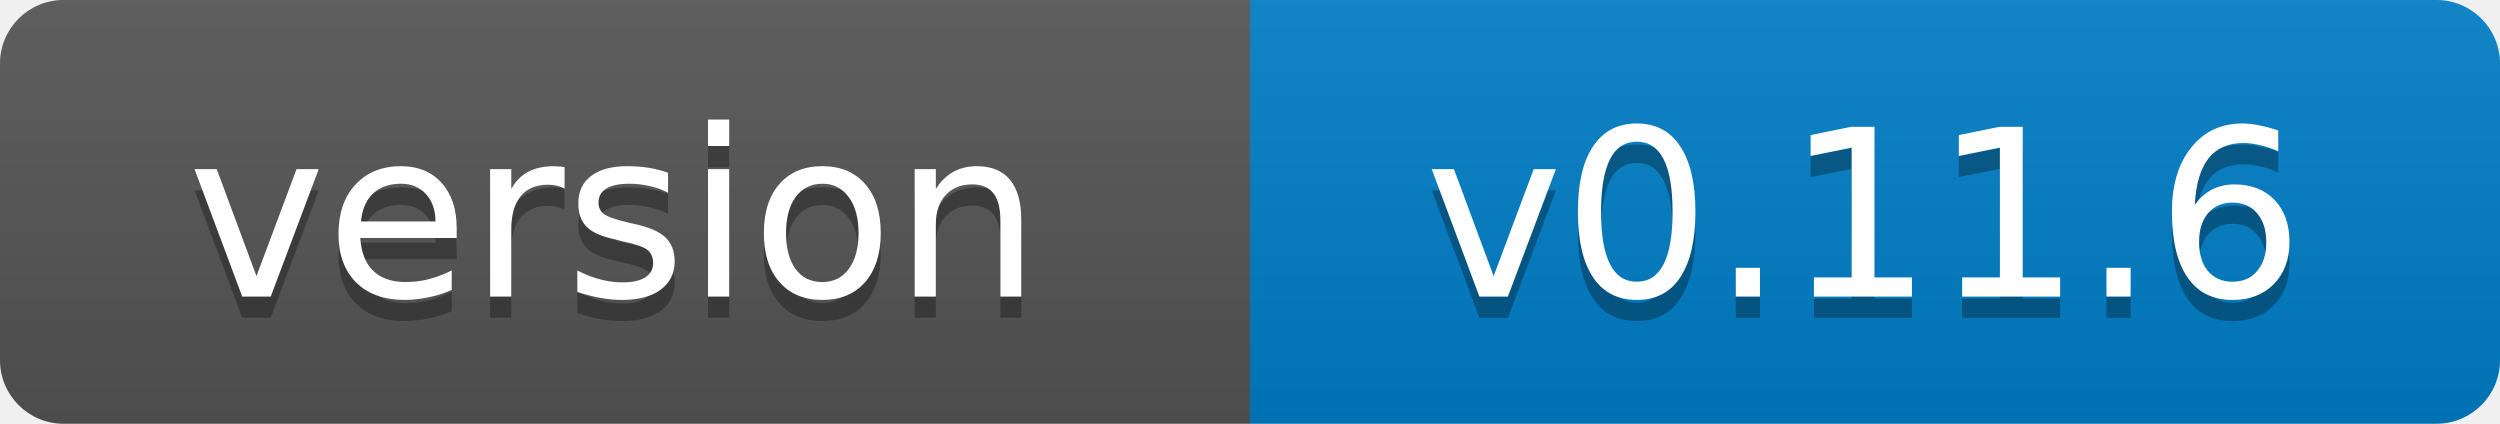
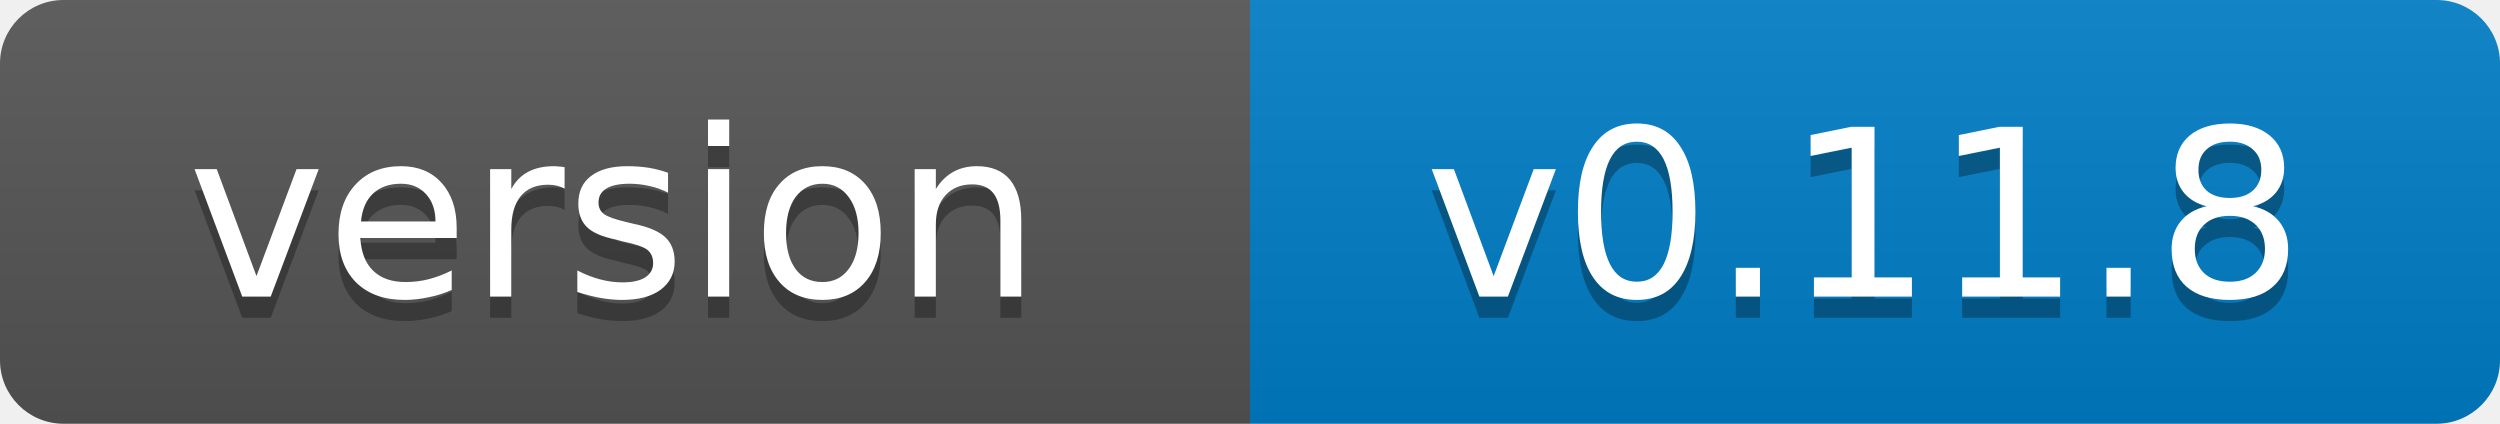
- <svg xmlns="http://www.w3.org/2000/svg" width="118" height="20" role="img" aria-label="version: v0.11.6">
+ <svg xmlns="http://www.w3.org/2000/svg" width="118" height="20" role="img" aria-label="version: v0.11.8">
  <linearGradient id="s" x2="0" y2="100%">
    <stop offset="0" stop-color="#bbb" stop-opacity=".1" />
    <stop offset="1" stop-opacity=".1" />
  </linearGradient>
  <clipPath id="r">
    <rect width="118" height="20" rx="3" fill="#fff" />
  </clipPath>
  <g clip-path="url(#r)">
    <rect width="59" height="20" fill="#555" />
    <rect x="59" width="59" height="20" fill="#007ec6" />
    <rect width="118" height="20" fill="url(#s)" />
  </g>
  <g fill="#fff" text-anchor="middle" font-family="Verdana,Geneva,DejaVu Sans,sans-serif" font-size="11">
    <text x="29" y="15" fill="#010101" fill-opacity=".3">version</text>
    <text x="29" y="14">version</text>
-     <text x="88" y="15" fill="#010101" fill-opacity=".3">v0.11.6</text>
-     <text x="88" y="14">v0.11.6</text>
+     <text x="88" y="15" fill="#010101" fill-opacity=".3">v0.11.8</text>
+     <text x="88" y="14">v0.11.8</text>
  </g>
</svg>
